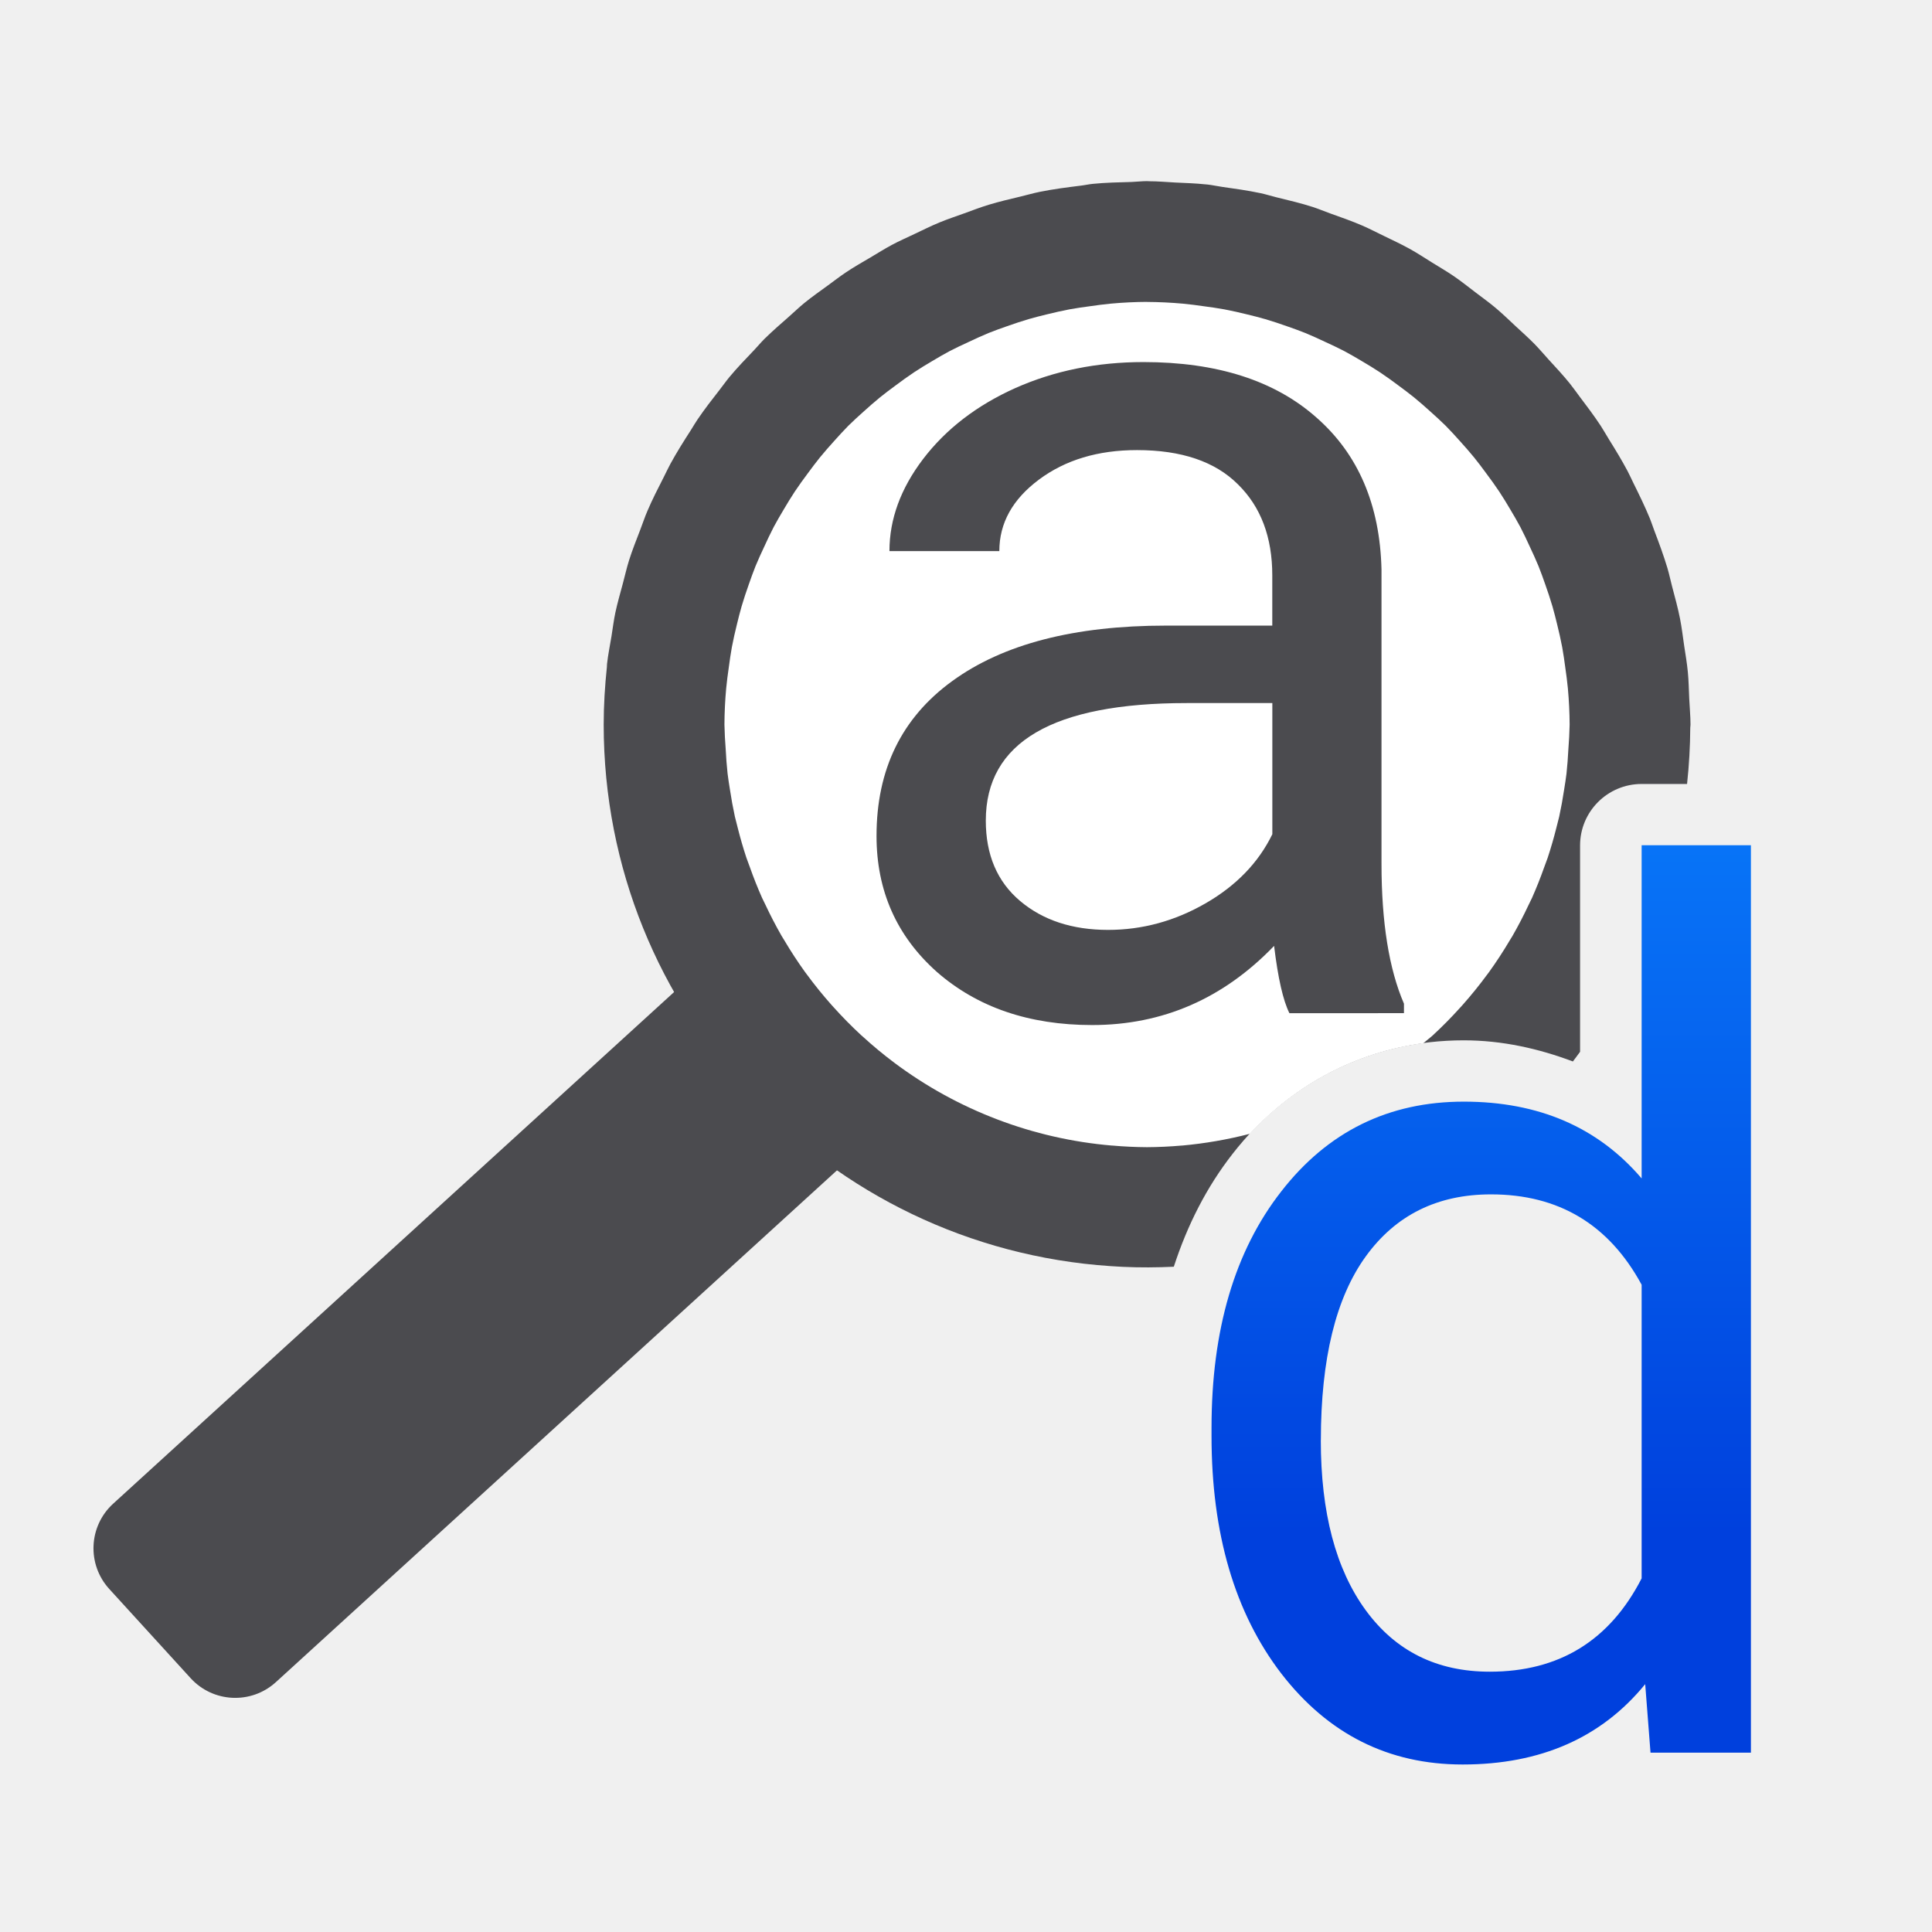
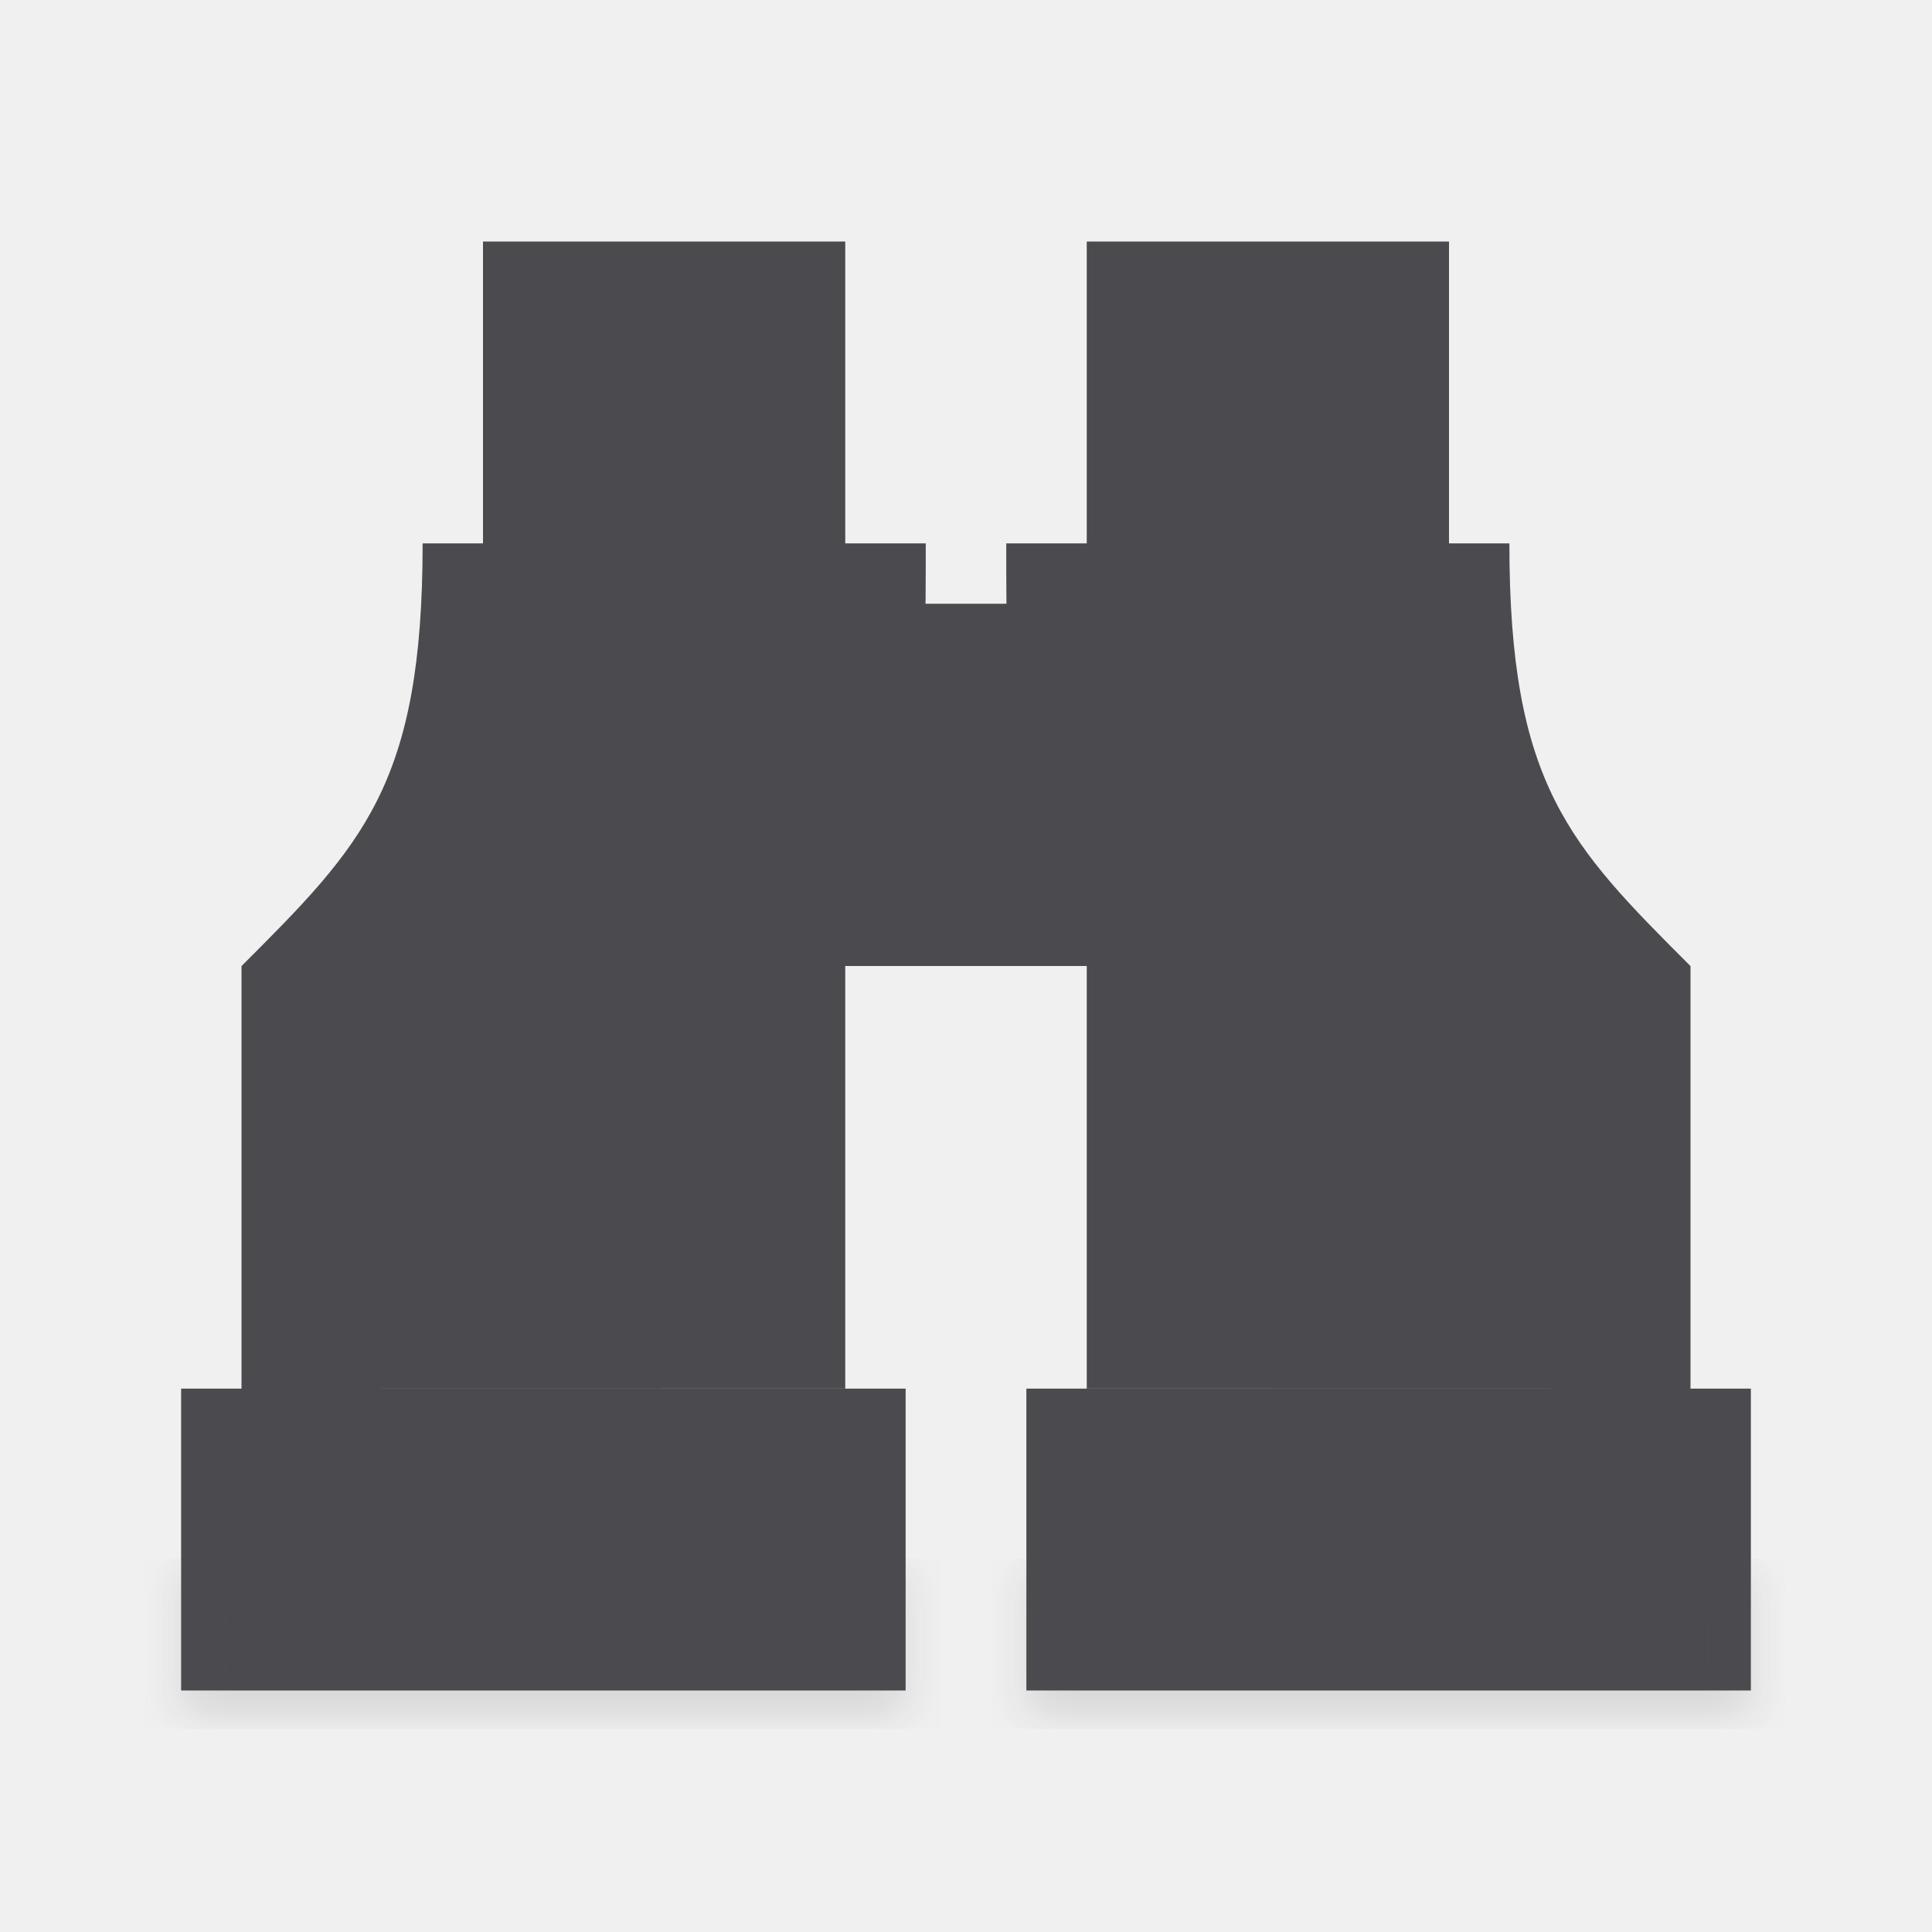
- <svg xmlns="http://www.w3.org/2000/svg" viewBox="0 0 32 32">
-   <linearGradient id="a" gradientUnits="userSpaceOnUse" x1="-.833" x2="-.833" y1="25.406" y2="10.406">
-     <stop offset="0" stop-color="#0040dd" />
-     <stop offset="1" stop-color="#0a84ff" />
-   </linearGradient>
-   <rect fill="#4b4b4f" height="18" ry="1" transform="matrix(.6739036 .7388193 -.7388193 .6739036 0 0)" width="4" x="19.664" y="-1.601" />
-   <path d="m19 3c-.088 0-.173.011-.26.014-.214.006-.427.01-.637.031-.071.007-.14.023-.211.031-.226.028-.451.057-.672.102-.105.021-.207.051-.311.076-.178.043-.357.084-.531.137-.139.042-.273.094-.408.143-.137.049-.274.095-.408.15-.141.058-.277.126-.414.191-.126.06-.254.116-.377.182-.12.064-.233.136-.35.205-.135.08-.272.157-.402.244-.104.069-.202.145-.303.219-.132.096-.266.19-.393.293-.088.072-.17.151-.256.227-.136.12-.273.238-.402.365-.06.059-.114.125-.172.186-.139.146-.279.29-.408.445-.059.071-.113.148-.17.221-.124.158-.246.316-.359.482-.04.058-.075.12-.113.18-.118.183-.235.368-.34.561-.039.071-.072.145-.109.217-.094.184-.188.367-.27.559-.045.104-.08.212-.121.318-.064.166-.13.331-.184.502-.04.125-.067.254-.102.381-.043.162-.09.321-.125.486-.027.128-.043.26-.064.391-.025.153-.057.305-.074.461-.002.016-0.0.031-.002.047-.033.314-.053.632-.053.955 0 4.767 3.709 8.657 8.396 8.969l.203.012c.283.013.565.011.844-.002.224-.689.543-1.319.973-1.869.933-1.201 2.312-1.881 3.828-1.881.641 0 1.244.138 1.809.35.041-.052.079-.107.119-.16v-3.418c0-.562.456-1.017 1.018-1.018h.754c.034-.312.051-.622.053-.93 0-.018.004-.035.004-.053 0-.145-.015-.286-.021-.43-.007-.148-.009-.296-.023-.441-.014-.147-.039-.291-.061-.436-.022-.149-.039-.299-.068-.445-.036-.184-.086-.362-.133-.541-.026-.099-.047-.201-.076-.299-.063-.209-.138-.413-.215-.615-.026-.067-.047-.137-.074-.203-.084-.204-.18-.4-.277-.596-.032-.064-.06-.13-.094-.193-.095-.179-.2-.352-.307-.523-.047-.076-.09-.154-.139-.229-.109-.165-.227-.322-.346-.479-.055-.073-.107-.148-.164-.219-.111-.138-.232-.267-.352-.398-.079-.087-.155-.177-.238-.262-.099-.1-.204-.194-.307-.289-.11-.102-.218-.208-.334-.305-.107-.09-.221-.171-.332-.256-.118-.09-.233-.182-.355-.266-.118-.081-.243-.153-.365-.229-.124-.077-.246-.158-.375-.229-.139-.077-.283-.143-.426-.213-.117-.056-.23-.116-.35-.168-.176-.076-.359-.14-.541-.205-.094-.034-.186-.073-.281-.104-.196-.063-.398-.111-.6-.16-.091-.022-.178-.051-.27-.07-.208-.044-.422-.074-.635-.104-.081-.011-.16-.03-.242-.039-.009-.001-.018-.001-.027-.002-.167-.018-.338-.023-.508-.031-.143-.008-.287-.021-.43-.021-.012-0-.023-.002-.035-.002z" fill="#4b4b4f" />
-   <path d="m19 5a7 7 0 0 0 -.6.029 7 7 0 0 0 -.346.043 7 7 0 0 0 -.336.051 7 7 0 0 0 -.379.084 7 7 0 0 0 -.299.078 7 7 0 0 0 -.363.119 7 7 0 0 0 -.301.111 7 7 0 0 0 -.324.145 7 7 0 0 0 -.324.156 7 7 0 0 0 -.287.164 7 7 0 0 0 -.301.186 7 7 0 0 0 -.307.219 7 7 0 0 0 -.258.197 7 7 0 0 0 -.27.234 7 7 0 0 0 -.254.236 7 7 0 0 0 -.236.254 7 7 0 0 0 -.234.27 7 7 0 0 0 -.197.258 7 7 0 0 0 -.219.307 7 7 0 0 0 -.186.301 7 7 0 0 0 -.164.287 7 7 0 0 0 -.156.324 7 7 0 0 0 -.145.324 7 7 0 0 0 -.111.301 7 7 0 0 0 -.119.363 7 7 0 0 0 -.078.299 7 7 0 0 0 -.084.379 7 7 0 0 0 -.051.336 7 7 0 0 0 -.043.346 7 7 0 0 0 -.029.6 7 7 0 0 0 .021.41 7 7 0 0 0 .031.402 7 7 0 0 0 .039.264 7 7 0 0 0 .082.449 7 7 0 0 0 .049.193 7 7 0 0 0 .141.486 7 7 0 0 0 .061.166 7 7 0 0 0 .199.5 7 7 0 0 0 .059.121 7 7 0 0 0 .264.508 7 7 0 0 0 .049.08 7 7 0 0 0 .34.52 7 7 0 0 0 .031.041 7 7 0 0 0 .406.502 7 7 0 0 0 .039.043 7 7 0 0 0 .457.463 7 7 0 0 0 .023.02 7 7 0 0 0 .521.432 7 7 0 0 0 3.605 1.373 7 7 0 0 0 .008 0 7 7 0 0 0 .574.027 7 7 0 0 0 .574-.027 7 7 0 0 0 .008 0 7 7 0 0 0 1.123-.195c.766-.827 1.765-1.35 2.871-1.5a7 7 0 0 0 .133-.109 7 7 0 0 0 .023-.02 7 7 0 0 0 .457-.463 7 7 0 0 0 .039-.043 7 7 0 0 0 .406-.502 7 7 0 0 0 .031-.041 7 7 0 0 0 .34-.52 7 7 0 0 0 .049-.08 7 7 0 0 0 .264-.508 7 7 0 0 0 .059-.121 7 7 0 0 0 .199-.5 7 7 0 0 0 .061-.166 7 7 0 0 0 .141-.486 7 7 0 0 0 .049-.193 7 7 0 0 0 .082-.449 7 7 0 0 0 .039-.264 7 7 0 0 0 .031-.402 7 7 0 0 0 .021-.41 7 7 0 0 0 -.029-.6 7 7 0 0 0 -.043-.346 7 7 0 0 0 -.051-.336 7 7 0 0 0 -.084-.379 7 7 0 0 0 -.078-.299 7 7 0 0 0 -.119-.363 7 7 0 0 0 -.111-.301 7 7 0 0 0 -.145-.324 7 7 0 0 0 -.156-.324 7 7 0 0 0 -.164-.287 7 7 0 0 0 -.186-.301 7 7 0 0 0 -.219-.307 7 7 0 0 0 -.197-.258 7 7 0 0 0 -.234-.27 7 7 0 0 0 -.236-.254 7 7 0 0 0 -.254-.236 7 7 0 0 0 -.27-.234 7 7 0 0 0 -.258-.197 7 7 0 0 0 -.307-.219 7 7 0 0 0 -.301-.186 7 7 0 0 0 -.287-.164 7 7 0 0 0 -.324-.156 7 7 0 0 0 -.324-.145 7 7 0 0 0 -.301-.111 7 7 0 0 0 -.363-.119 7 7 0 0 0 -.299-.078 7 7 0 0 0 -.379-.084 7 7 0 0 0 -.336-.051 7 7 0 0 0 -.346-.043 7 7 0 0 0 -.6-.029z" fill="#fff" />
-   <path d="m21.357 16.782q-.157-.313-.254-1.115-1.262 1.311-3.014 1.311-1.566 0-2.573-.881-.998-.89-.998-2.251 0-1.654 1.252-2.564 1.262-.92 3.542-.92h1.761v-.832q0-.949-.568-1.507-.568-.568-1.673-.568-.969 0-1.624.489-.656.489-.656 1.184h-1.82q0-.793.558-1.526.568-.744 1.526-1.174.969-.431 2.123-.431 1.83 0 2.867.92 1.037.91 1.076 2.515v4.873q0 1.458.372 2.319v.157zm-3.004-1.38q.851 0 1.615-.44.763-.44 1.106-1.145v-2.172h-1.419q-3.327 0-3.327 1.947 0 .851.568 1.331.568.479 1.458.479z" fill="#4b4b4f" />
-   <path d="m20.064 23.647q0-2.436 1.155-3.914 1.155-1.487 3.024-1.487 1.859 0 2.945 1.272v-5.519h1.81v15.03h-1.663l-.088-1.135q-1.086 1.331-3.024 1.331-1.84 0-3.004-1.507-1.155-1.507-1.155-3.934zm1.81.205q0 1.8.744 2.818.744 1.018 2.055 1.018 1.722 0 2.515-1.546v-4.863q-.812-1.497-2.495-1.497-1.331 0-2.074 1.027-.744 1.027-.744 3.043z" fill="url(#a)" transform="translate(.002689 .000618)" />
+ <svg xmlns="http://www.w3.org/2000/svg" height="32" viewBox="0 0 32 32" width="32">
+   <filter id="a" color-interpolation-filters="sRGB" height="1.095" width="1.097" x="-.049" y="-.047">
+     <feGaussianBlur stdDeviation=".366" />
+   </filter>
+   <g fill="#4b4b4f" transform="matrix(1.33333 0 0 1.33333 -.99996 1.00007)">
+     <path d="m3 16.5h9l-0 3.75h-9z" />
+     <path d="m6.75 2.25 0 3.75-.75 0c0 3-.75 3.751-2.25 5.251v1l0 4.25h1l5.5-.001h1v-4.25-1c1-1.5 1-3.405 1-5.25h-1l-0-3.75z" />
+     <path d="m11.25 6.75h3v4.5h-3z" stroke-width="1.414" />
+     <g transform="matrix(-1 0 0 1 25.5 -.000012)">
+       <path d="m3 16.5h9l-0 3.75h-9z" />
+       <path d="m6.75 2.25 0 3.75-.75 0c0 3-.75 3.751-2.25 5.251v1l0 4.25h1l5.5-.001h1v-4.25-1c1-1.5 1-3.405 1-5.25h-1l-0-3.75z" />
+     </g>
+     <g stroke-width="1.015">
+       <path d="m9.975-1.879h12v2.559h-12z" filter="url(#a)" opacity=".15" transform="matrix(.7500019 0 0 .7500019 6.018795 20.11476)" />
+       <path d="m10.475-1.879h12v2.559h-12z" filter="url(#a)" opacity=".15" transform="matrix(.7500019 0 0 .7500019 -4.856232 20.11476)" />
+     </g>
+   </g>
</svg>
